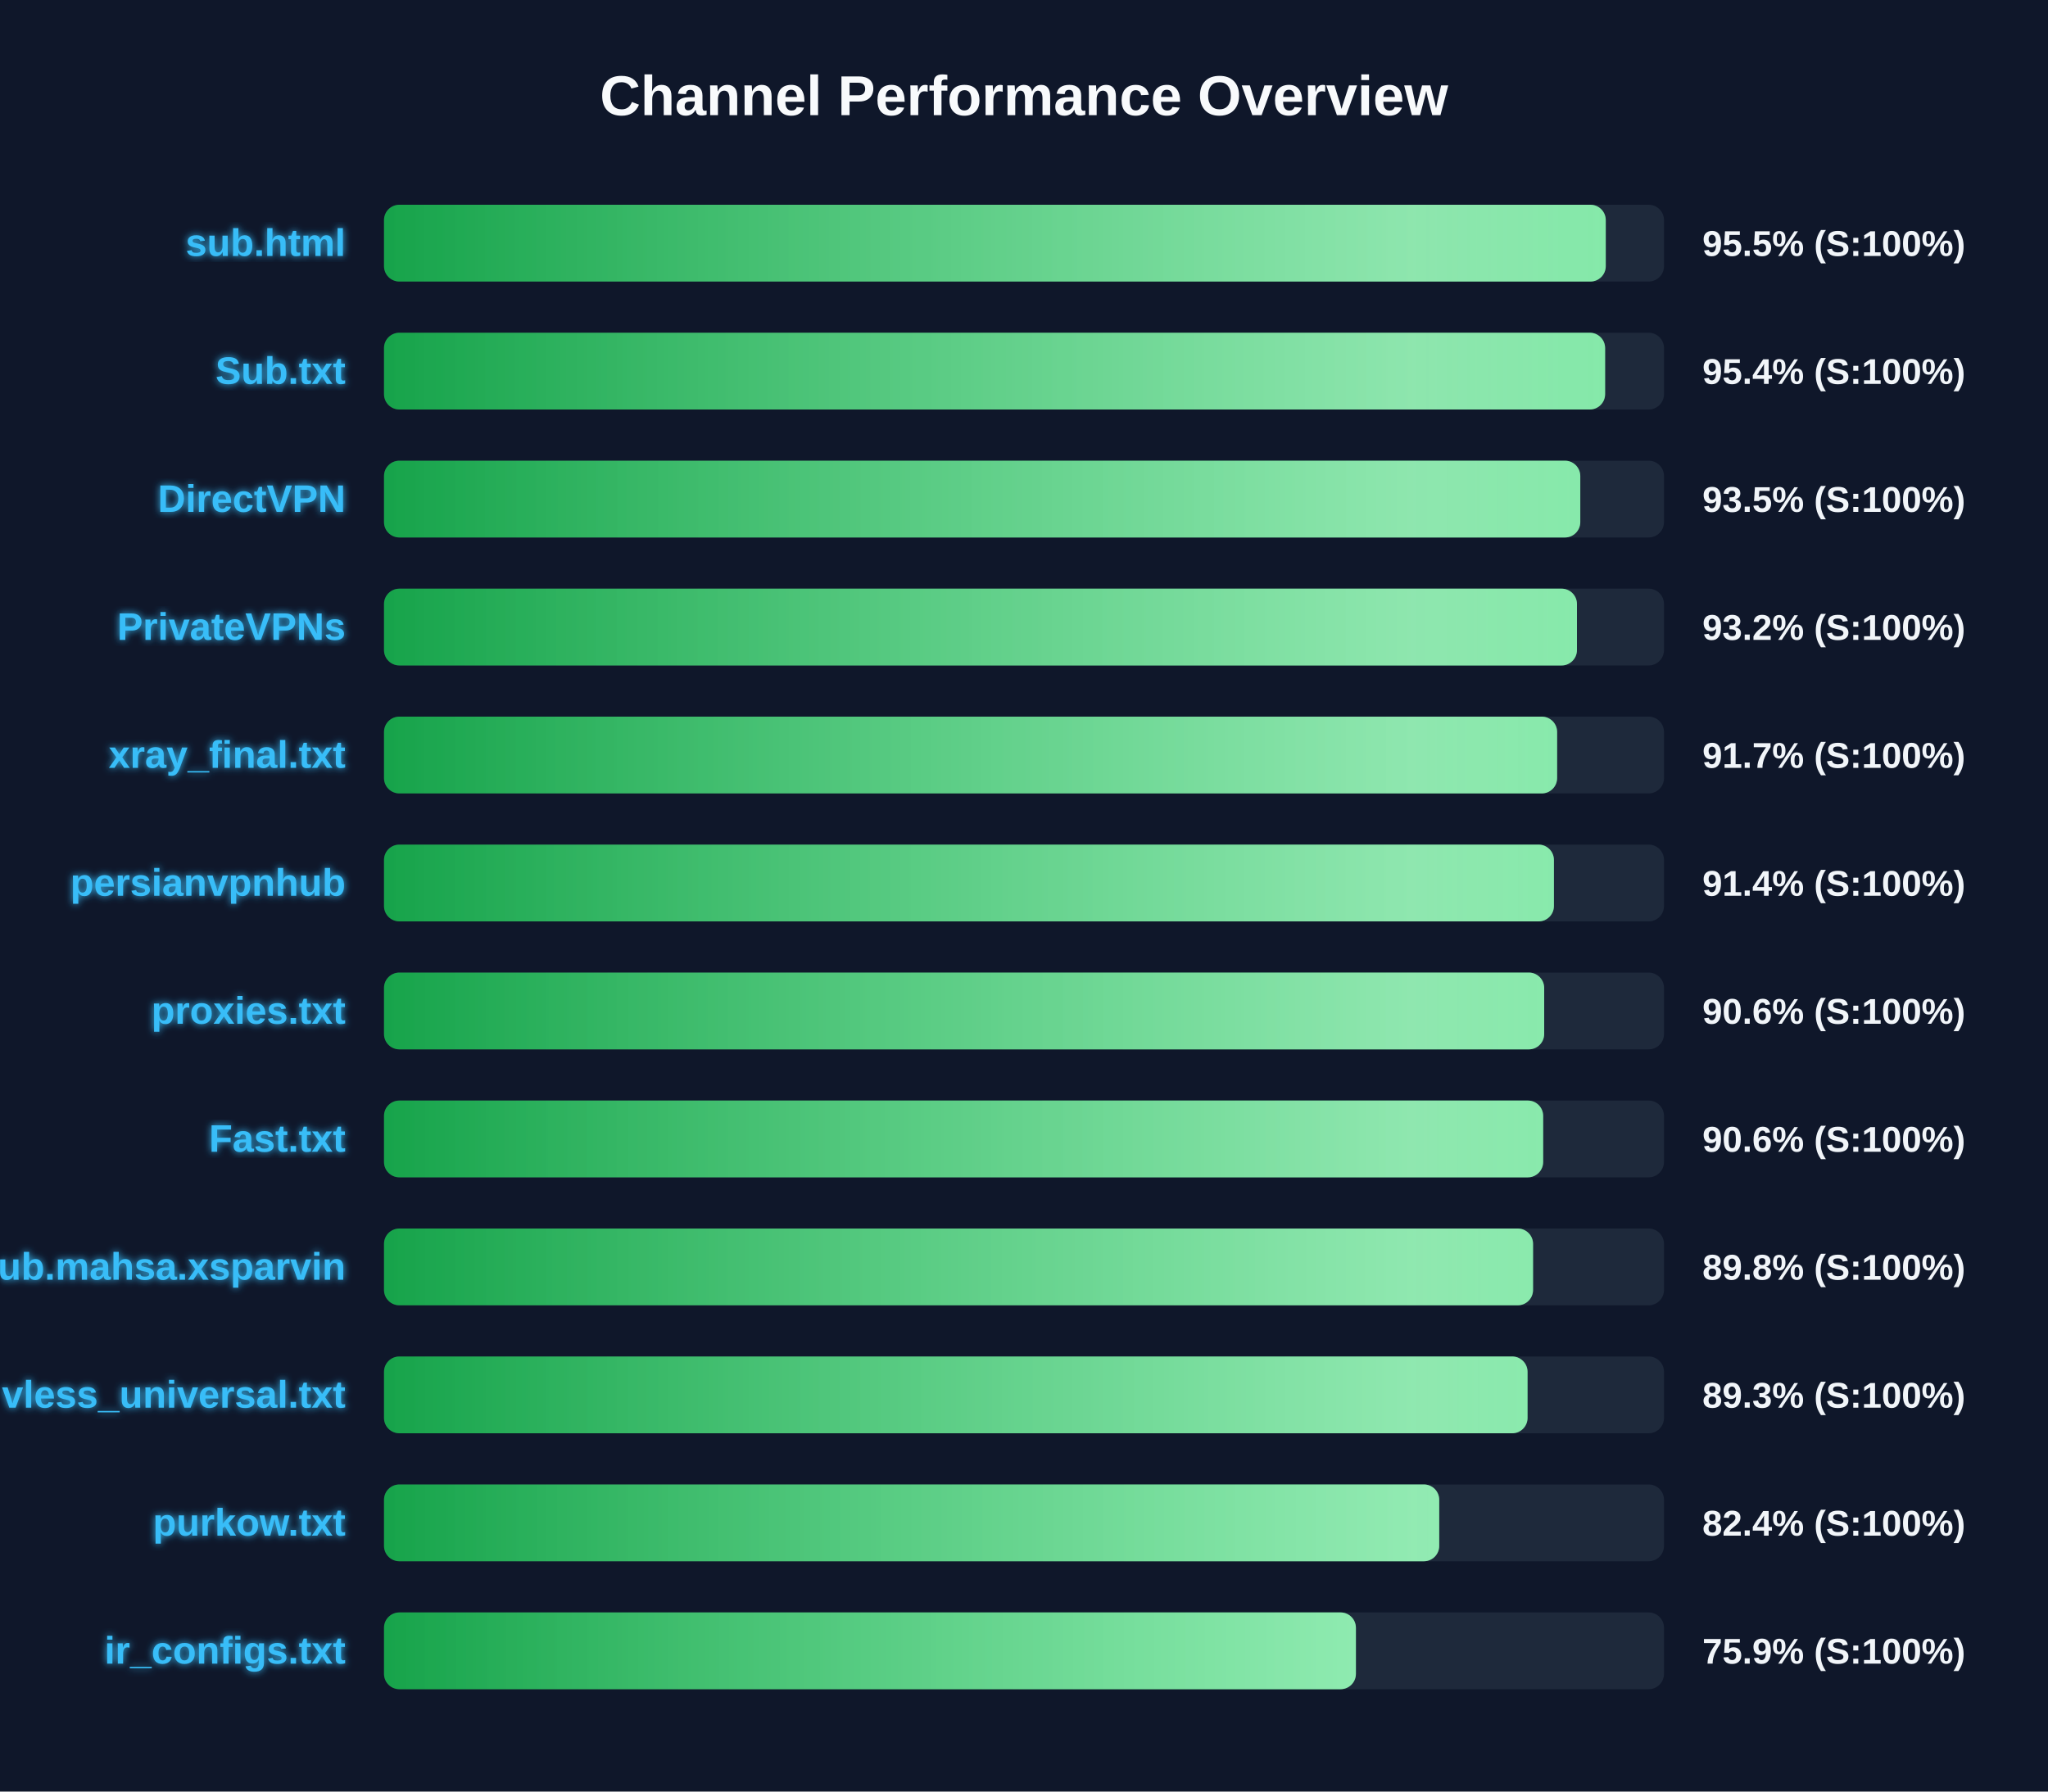
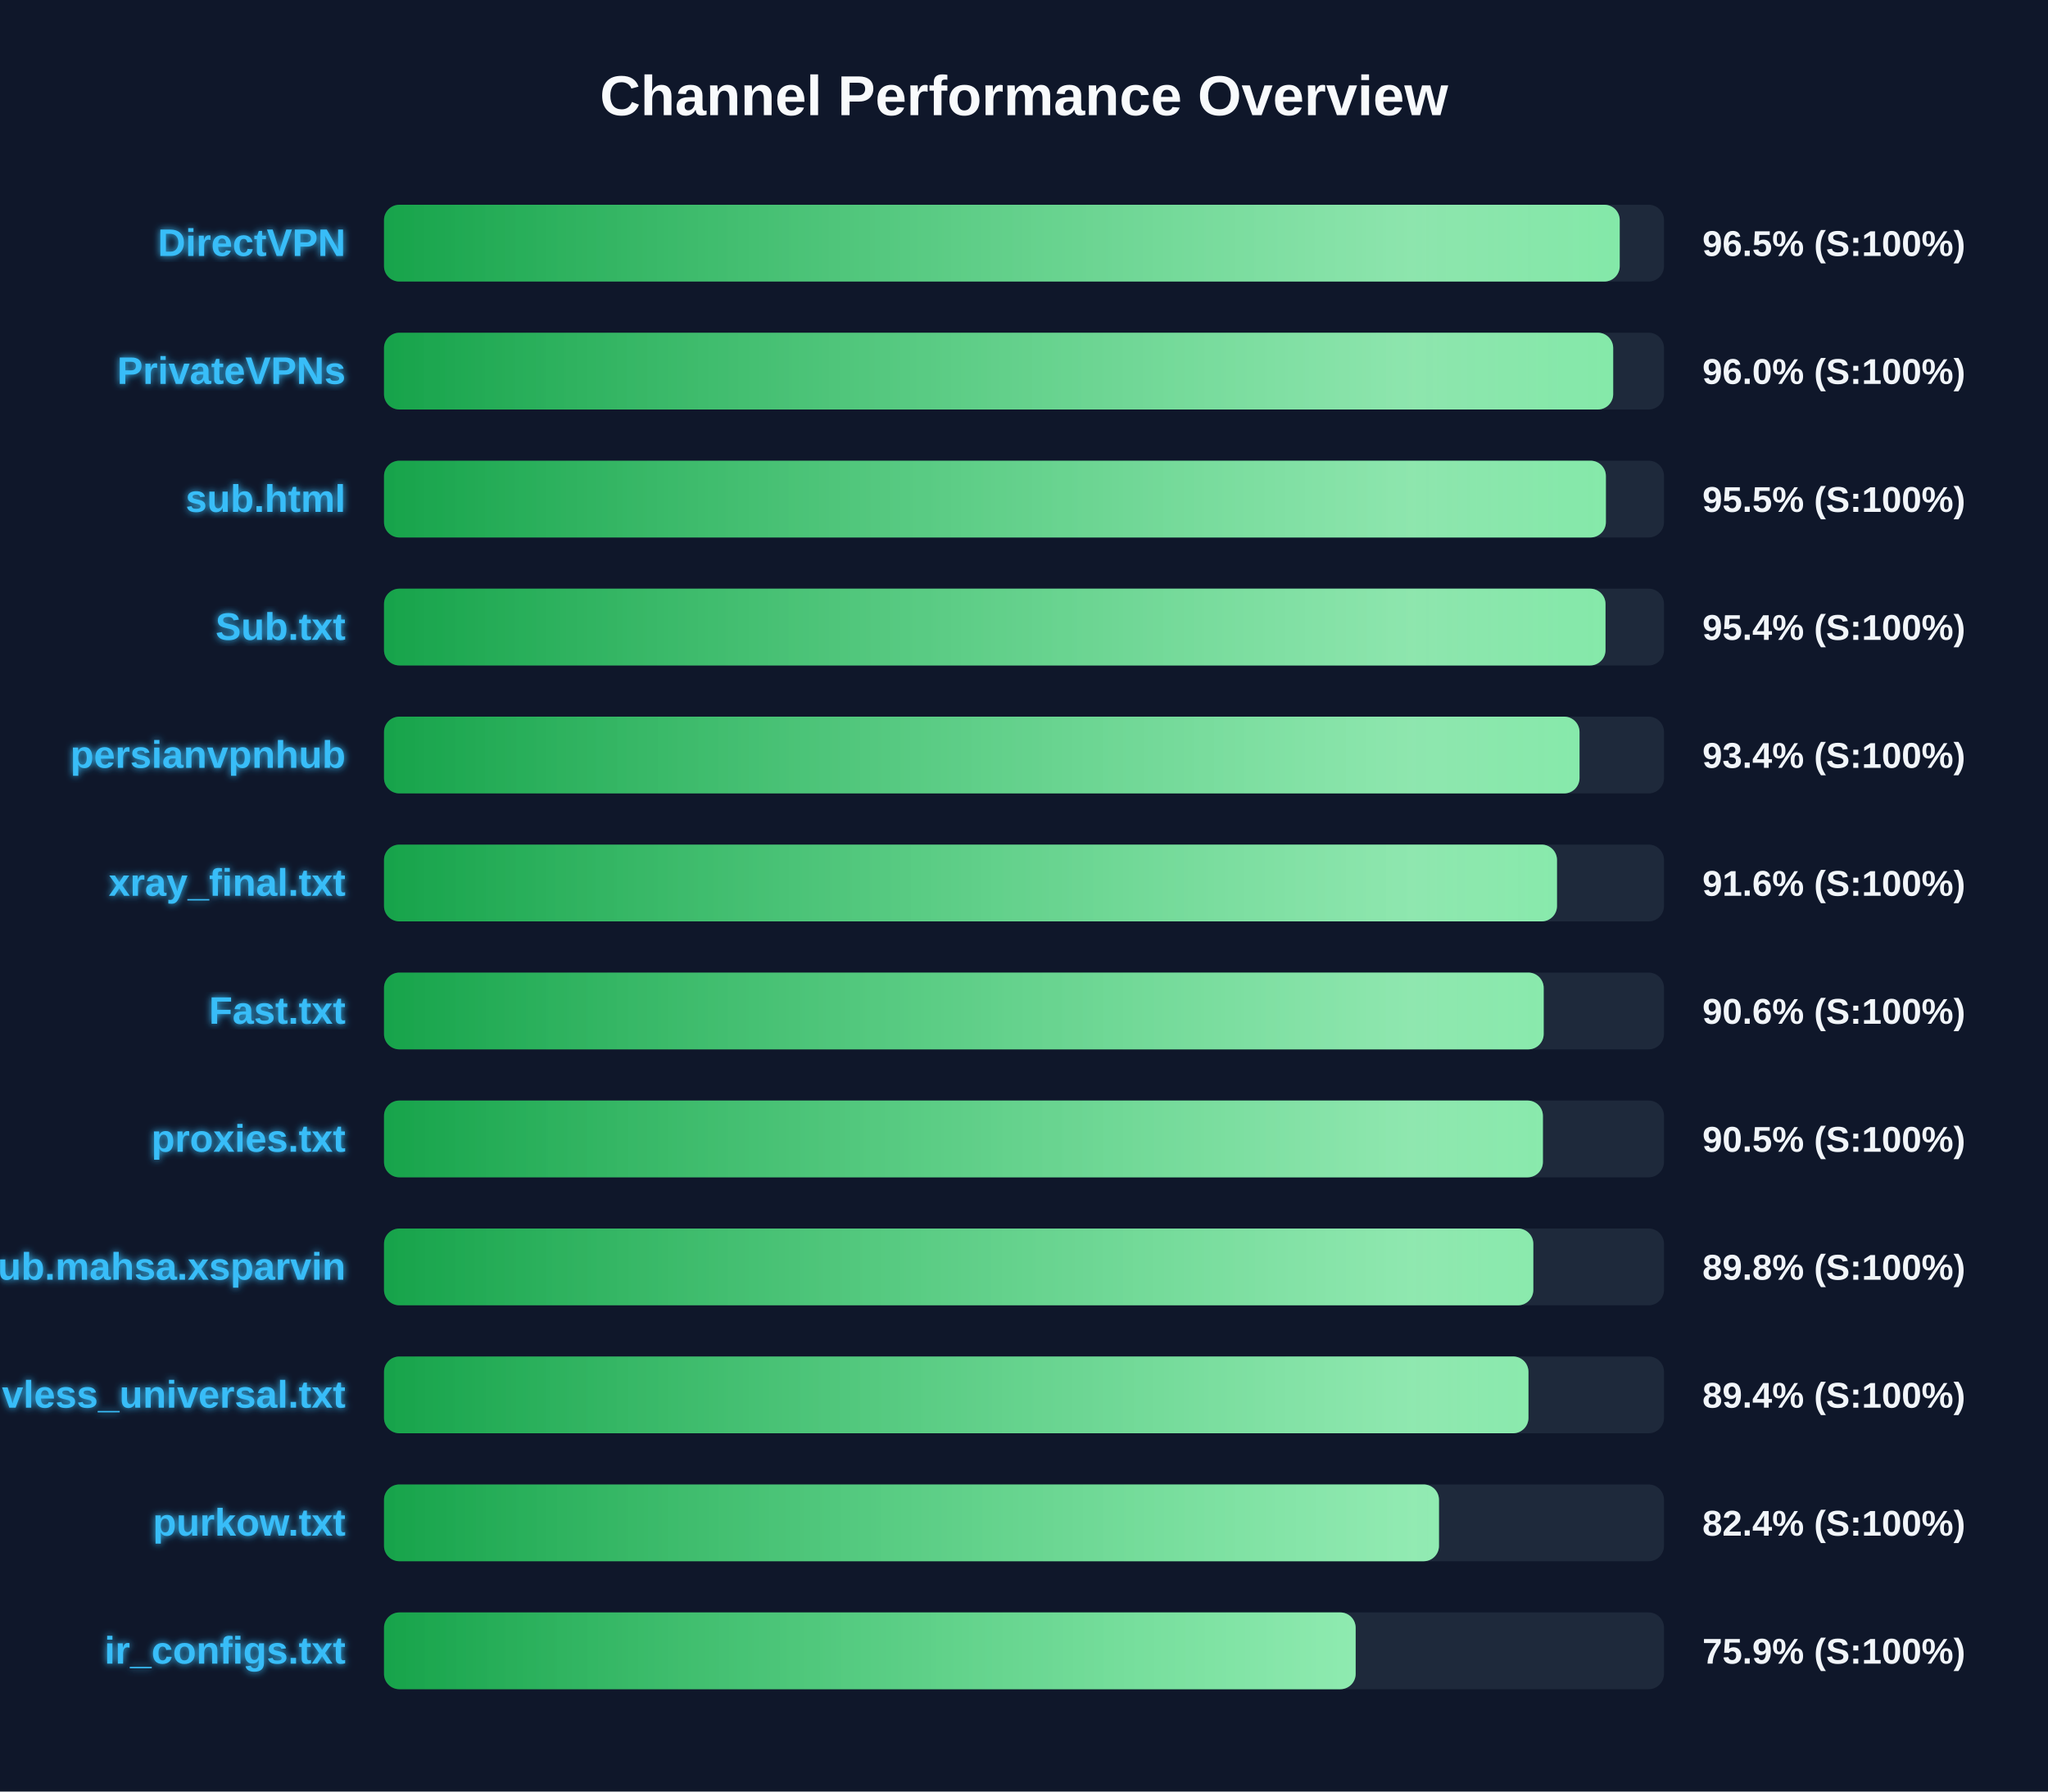
<svg xmlns="http://www.w3.org/2000/svg" width="800" height="700" version="1.1">
  <defs>
    <linearGradient id="grad-green" x1="0%" y1="0%" x2="100%" y2="0%">
      <stop offset="0%" stop-color="#16a34a" />
      <stop offset="100%" stop-color="#4ade80" />
    </linearGradient>
    <linearGradient id="grad-yellow" x1="0%" y1="0%" x2="100%" y2="0%">
      <stop offset="0%" stop-color="#ca8a04" />
      <stop offset="100%" stop-color="#fde047" />
    </linearGradient>
    <linearGradient id="grad-red" x1="0%" y1="0%" x2="100%" y2="0%">
      <stop offset="0%" stop-color="#dc2626" />
      <stop offset="100%" stop-color="#f87171" />
    </linearGradient>
    <linearGradient id="shimmer" x1="0%" y1="0%" x2="100%" y2="0%">
      <stop offset="0%" stop-color="rgba(255,255,255,0)" />
      <stop offset="50%" stop-color="rgba(255,255,255,0.4)" />
      <stop offset="100%" stop-color="rgba(255,255,255,0)" />
    </linearGradient>
    <filter id="glow" x="-20%" y="-20%" width="140%" height="140%">
      <feGaussianBlur stdDeviation="1.5" result="blur" />
      <feComposite in="SourceGraphic" in2="blur" operator="over" />
    </filter>
  </defs>
  <style>
        .bg-rect { fill: #0f172a; }
        .title { font: bold 22px 'Segoe UI', Arial, sans-serif; fill: #f8fafc; }
        .row { font: bold 15px 'Segoe UI', Arial, sans-serif; fill: #38bdf8; filter: url(#glow); }
        .score { font: bold 14px 'Segoe UI', Arial, sans-serif; fill: #f1f5f9; }
        @keyframes shimmer-anim {
            0% { transform: translateX(-100%); }
            100% { transform: translateX(200%); }
        }
        .shimmer-rect {
            animation: shimmer-anim 2.5s infinite linear;
        }
    </style>
  <rect width="100%" height="100%" class="bg-rect" />
  <text x="400" y="45" text-anchor="middle" class="title">Channel Performance Overview</text>
  <rect x="150" y="80" width="500" height="30" fill="#1e293b" rx="6" />
  <clipPath id="clip-0">
-     <rect x="150" y="80" width="477.25" height="30" rx="6" />
+     <rect x="150" y="80" width="482.7" height="30" rx="6" />
  </clipPath>
-   <rect x="150" y="80" width="477.25" height="30" fill="url(#grad-green)" rx="6" />
+   <rect x="150" y="80" width="482.7" height="30" fill="url(#grad-green)" rx="6" />
  <g clip-path="url(#clip-0)">
    <rect x="150" y="80" width="100%" height="30" fill="url(#shimmer)" class="shimmer-rect" />
  </g>
-   <text x="135" y="100" text-anchor="end" class="row">sub.html</text>
-   <text x="665" y="100" text-anchor="start" class="score">95.5% (S:100%)</text>
+   <text x="135" y="100" text-anchor="end" class="row">DirectVPN</text>
+   <text x="665" y="100" text-anchor="start" class="score">96.5% (S:100%)</text>
  <rect x="150" y="130" width="500" height="30" fill="#1e293b" rx="6" />
  <clipPath id="clip-1">
-     <rect x="150" y="130" width="477.0" height="30" rx="6" />
+     <rect x="150" y="130" width="480.15" height="30" rx="6" />
  </clipPath>
-   <rect x="150" y="130" width="477.0" height="30" fill="url(#grad-green)" rx="6" />
+   <rect x="150" y="130" width="480.15" height="30" fill="url(#grad-green)" rx="6" />
  <g clip-path="url(#clip-1)">
    <rect x="150" y="130" width="100%" height="30" fill="url(#shimmer)" class="shimmer-rect" />
  </g>
-   <text x="135" y="150" text-anchor="end" class="row">Sub.txt</text>
-   <text x="665" y="150" text-anchor="start" class="score">95.4% (S:100%)</text>
+   <text x="135" y="150" text-anchor="end" class="row">PrivateVPNs</text>
+   <text x="665" y="150" text-anchor="start" class="score">96.0% (S:100%)</text>
  <rect x="150" y="180" width="500" height="30" fill="#1e293b" rx="6" />
  <clipPath id="clip-2">
-     <rect x="150" y="180" width="467.3" height="30" rx="6" />
+     <rect x="150" y="180" width="477.3" height="30" rx="6" />
  </clipPath>
-   <rect x="150" y="180" width="467.3" height="30" fill="url(#grad-green)" rx="6" />
+   <rect x="150" y="180" width="477.3" height="30" fill="url(#grad-green)" rx="6" />
  <g clip-path="url(#clip-2)">
    <rect x="150" y="180" width="100%" height="30" fill="url(#shimmer)" class="shimmer-rect" />
  </g>
-   <text x="135" y="200" text-anchor="end" class="row">DirectVPN</text>
-   <text x="665" y="200" text-anchor="start" class="score">93.5% (S:100%)</text>
+   <text x="135" y="200" text-anchor="end" class="row">sub.html</text>
+   <text x="665" y="200" text-anchor="start" class="score">95.5% (S:100%)</text>
  <rect x="150" y="230" width="500" height="30" fill="#1e293b" rx="6" />
  <clipPath id="clip-3">
-     <rect x="150" y="230" width="466.0" height="30" rx="6" />
+     <rect x="150" y="230" width="477.15" height="30" rx="6" />
  </clipPath>
-   <rect x="150" y="230" width="466.0" height="30" fill="url(#grad-green)" rx="6" />
+   <rect x="150" y="230" width="477.15" height="30" fill="url(#grad-green)" rx="6" />
  <g clip-path="url(#clip-3)">
    <rect x="150" y="230" width="100%" height="30" fill="url(#shimmer)" class="shimmer-rect" />
  </g>
-   <text x="135" y="250" text-anchor="end" class="row">PrivateVPNs</text>
-   <text x="665" y="250" text-anchor="start" class="score">93.2% (S:100%)</text>
+   <text x="135" y="250" text-anchor="end" class="row">Sub.txt</text>
+   <text x="665" y="250" text-anchor="start" class="score">95.4% (S:100%)</text>
  <rect x="150" y="280" width="500" height="30" fill="#1e293b" rx="6" />
  <clipPath id="clip-4">
-     <rect x="150" y="280" width="458.25" height="30" rx="6" />
+     <rect x="150" y="280" width="467.0" height="30" rx="6" />
  </clipPath>
-   <rect x="150" y="280" width="458.25" height="30" fill="url(#grad-green)" rx="6" />
+   <rect x="150" y="280" width="467.0" height="30" fill="url(#grad-green)" rx="6" />
  <g clip-path="url(#clip-4)">
    <rect x="150" y="280" width="100%" height="30" fill="url(#shimmer)" class="shimmer-rect" />
  </g>
-   <text x="135" y="300" text-anchor="end" class="row">xray_final.txt</text>
-   <text x="665" y="300" text-anchor="start" class="score">91.7% (S:100%)</text>
+   <text x="135" y="300" text-anchor="end" class="row">persianvpnhub</text>
+   <text x="665" y="300" text-anchor="start" class="score">93.4% (S:100%)</text>
  <rect x="150" y="330" width="500" height="30" fill="#1e293b" rx="6" />
  <clipPath id="clip-5">
-     <rect x="150" y="330" width="457.0" height="30" rx="6" />
+     <rect x="150" y="330" width="458.2" height="30" rx="6" />
  </clipPath>
-   <rect x="150" y="330" width="457.0" height="30" fill="url(#grad-green)" rx="6" />
+   <rect x="150" y="330" width="458.2" height="30" fill="url(#grad-green)" rx="6" />
  <g clip-path="url(#clip-5)">
    <rect x="150" y="330" width="100%" height="30" fill="url(#shimmer)" class="shimmer-rect" />
  </g>
-   <text x="135" y="350" text-anchor="end" class="row">persianvpnhub</text>
-   <text x="665" y="350" text-anchor="start" class="score">91.4% (S:100%)</text>
+   <text x="135" y="350" text-anchor="end" class="row">xray_final.txt</text>
+   <text x="665" y="350" text-anchor="start" class="score">91.6% (S:100%)</text>
  <rect x="150" y="380" width="500" height="30" fill="#1e293b" rx="6" />
  <clipPath id="clip-6">
-     <rect x="150" y="380" width="453.2" height="30" rx="6" />
+     <rect x="150" y="380" width="453.0" height="30" rx="6" />
  </clipPath>
-   <rect x="150" y="380" width="453.2" height="30" fill="url(#grad-green)" rx="6" />
+   <rect x="150" y="380" width="453.0" height="30" fill="url(#grad-green)" rx="6" />
  <g clip-path="url(#clip-6)">
    <rect x="150" y="380" width="100%" height="30" fill="url(#shimmer)" class="shimmer-rect" />
  </g>
-   <text x="135" y="400" text-anchor="end" class="row">proxies.txt</text>
+   <text x="135" y="400" text-anchor="end" class="row">Fast.txt</text>
  <text x="665" y="400" text-anchor="start" class="score">90.6% (S:100%)</text>
  <rect x="150" y="430" width="500" height="30" fill="#1e293b" rx="6" />
  <clipPath id="clip-7">
-     <rect x="150" y="430" width="452.8" height="30" rx="6" />
+     <rect x="150" y="430" width="452.7" height="30" rx="6" />
  </clipPath>
-   <rect x="150" y="430" width="452.8" height="30" fill="url(#grad-green)" rx="6" />
+   <rect x="150" y="430" width="452.7" height="30" fill="url(#grad-green)" rx="6" />
  <g clip-path="url(#clip-7)">
    <rect x="150" y="430" width="100%" height="30" fill="url(#shimmer)" class="shimmer-rect" />
  </g>
-   <text x="135" y="450" text-anchor="end" class="row">Fast.txt</text>
-   <text x="665" y="450" text-anchor="start" class="score">90.6% (S:100%)</text>
+   <text x="135" y="450" text-anchor="end" class="row">proxies.txt</text>
+   <text x="665" y="450" text-anchor="start" class="score">90.5% (S:100%)</text>
  <rect x="150" y="480" width="500" height="30" fill="#1e293b" rx="6" />
  <clipPath id="clip-8">
-     <rect x="150" y="480" width="448.85" height="30" rx="6" />
+     <rect x="150" y="480" width="448.95" height="30" rx="6" />
  </clipPath>
-   <rect x="150" y="480" width="448.85" height="30" fill="url(#grad-green)" rx="6" />
+   <rect x="150" y="480" width="448.95" height="30" fill="url(#grad-green)" rx="6" />
  <g clip-path="url(#clip-8)">
    <rect x="150" y="480" width="100%" height="30" fill="url(#shimmer)" class="shimmer-rect" />
  </g>
  <text x="135" y="500" text-anchor="end" class="row">Sub.mahsa.xsparvin</text>
  <text x="665" y="500" text-anchor="start" class="score">89.8% (S:100%)</text>
  <rect x="150" y="530" width="500" height="30" fill="#1e293b" rx="6" />
  <clipPath id="clip-9">
-     <rect x="150" y="530" width="446.7" height="30" rx="6" />
+     <rect x="150" y="530" width="447.05" height="30" rx="6" />
  </clipPath>
-   <rect x="150" y="530" width="446.7" height="30" fill="url(#grad-green)" rx="6" />
+   <rect x="150" y="530" width="447.05" height="30" fill="url(#grad-green)" rx="6" />
  <g clip-path="url(#clip-9)">
    <rect x="150" y="530" width="100%" height="30" fill="url(#shimmer)" class="shimmer-rect" />
  </g>
  <text x="135" y="550" text-anchor="end" class="row">vless_universal.txt</text>
-   <text x="665" y="550" text-anchor="start" class="score">89.3% (S:100%)</text>
+   <text x="665" y="550" text-anchor="start" class="score">89.4% (S:100%)</text>
  <rect x="150" y="580" width="500" height="30" fill="#1e293b" rx="6" />
  <clipPath id="clip-10">
-     <rect x="150" y="580" width="412.2" height="30" rx="6" />
+     <rect x="150" y="580" width="412.1" height="30" rx="6" />
  </clipPath>
-   <rect x="150" y="580" width="412.2" height="30" fill="url(#grad-green)" rx="6" />
+   <rect x="150" y="580" width="412.1" height="30" fill="url(#grad-green)" rx="6" />
  <g clip-path="url(#clip-10)">
    <rect x="150" y="580" width="100%" height="30" fill="url(#shimmer)" class="shimmer-rect" />
  </g>
  <text x="135" y="600" text-anchor="end" class="row">purkow.txt</text>
  <text x="665" y="600" text-anchor="start" class="score">82.4% (S:100%)</text>
  <rect x="150" y="630" width="500" height="30" fill="#1e293b" rx="6" />
  <clipPath id="clip-11">
-     <rect x="150" y="630" width="379.65" height="30" rx="6" />
+     <rect x="150" y="630" width="379.55" height="30" rx="6" />
  </clipPath>
-   <rect x="150" y="630" width="379.65" height="30" fill="url(#grad-green)" rx="6" />
+   <rect x="150" y="630" width="379.55" height="30" fill="url(#grad-green)" rx="6" />
  <g clip-path="url(#clip-11)">
    <rect x="150" y="630" width="100%" height="30" fill="url(#shimmer)" class="shimmer-rect" />
  </g>
  <text x="135" y="650" text-anchor="end" class="row">ir_configs.txt</text>
  <text x="665" y="650" text-anchor="start" class="score">75.9% (S:100%)</text>
</svg>
